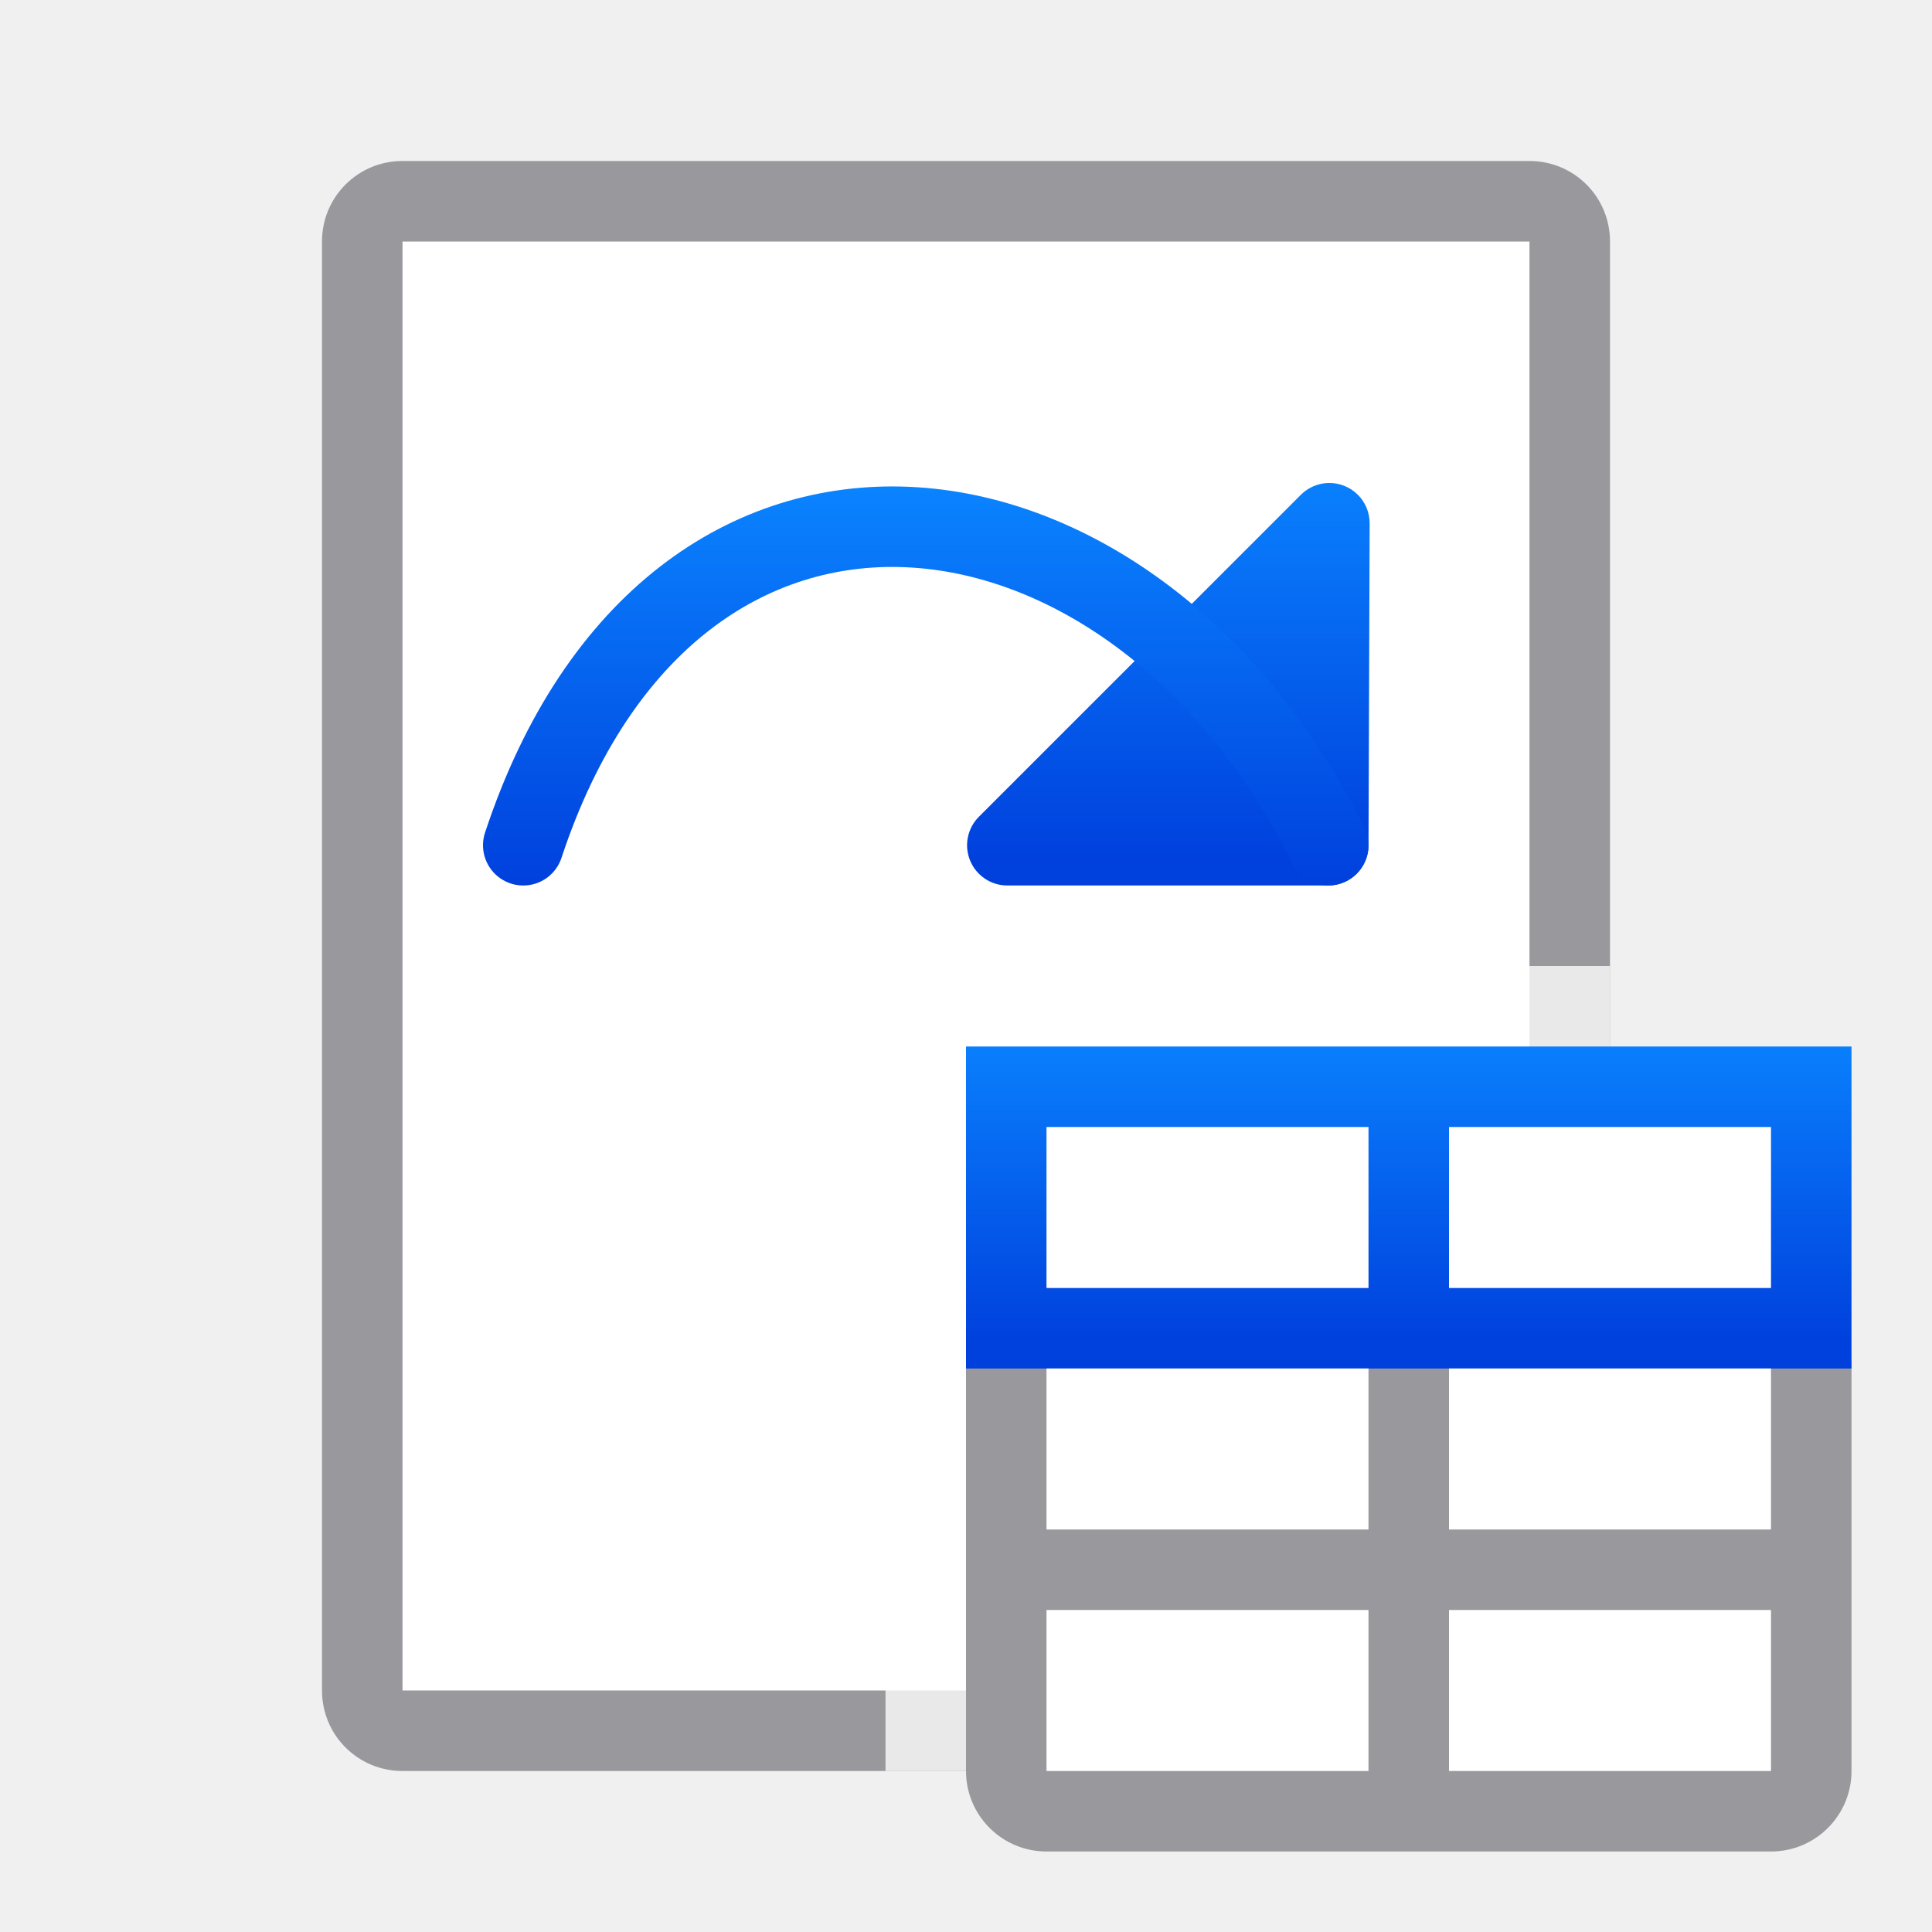
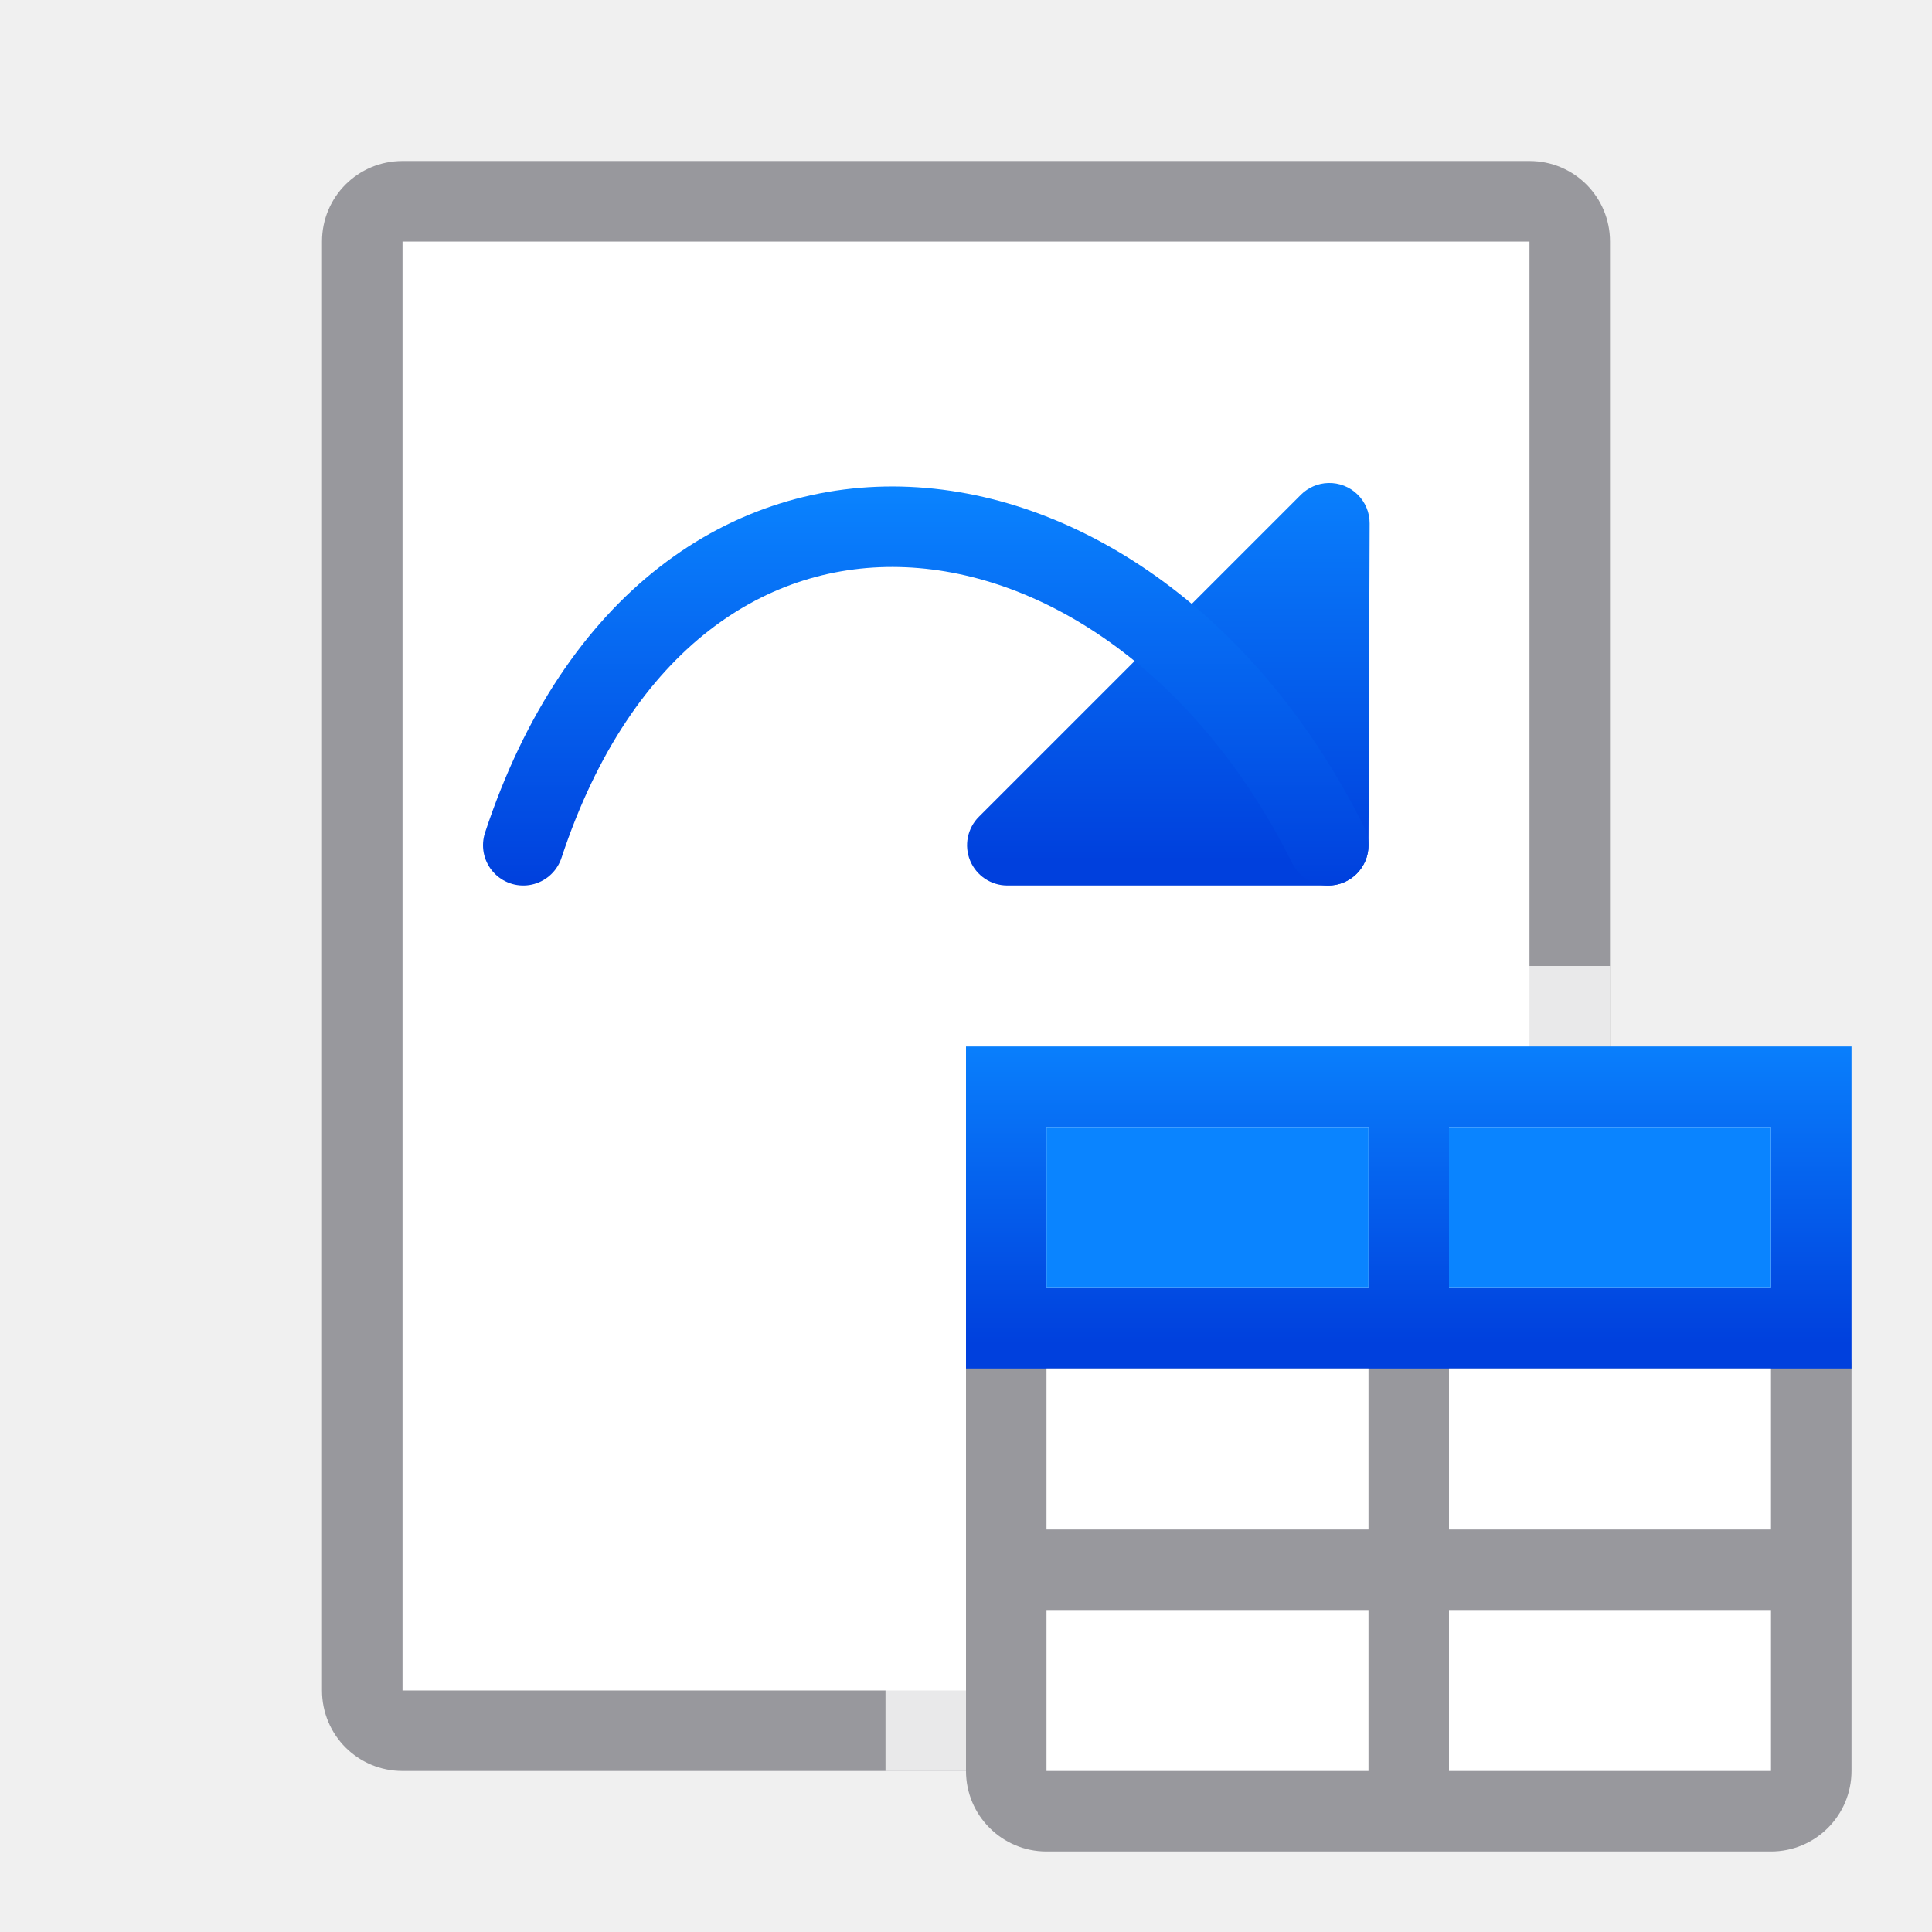
<svg xmlns="http://www.w3.org/2000/svg" xmlns:xlink="http://www.w3.org/1999/xlink" viewBox="0 0 24 24">
  <linearGradient id="a" gradientTransform="translate(-50.23729 -.305085)" gradientUnits="userSpaceOnUse" x1="14" x2="13.797" y1="22" y2="2.136">
    <stop offset="0" stop-color="#0040dd" />
    <stop offset="1" stop-color="#0a84ff" />
  </linearGradient>
  <linearGradient id="b" gradientUnits="userSpaceOnUse" x1="10" x2="10" xlink:href="#a" y1="12" y2="7" />
  <linearGradient id="c" gradientTransform="translate(.014242 -1.0001)" gradientUnits="userSpaceOnUse" x1="10" x2="10" xlink:href="#a" y1="12" y2="7" />
  <linearGradient id="d" gradientUnits="userSpaceOnUse" x1="12" x2="12" xlink:href="#a" y1="17" y2="13" />
  <path d="m5 3v9 9h6 8v-9-9h-6z" fill="#fff" />
  <path d="m5 2c-.554 0-1 .446-1 1v9 9c0 .554.446 1 1 1h6 8c.554 0 1-.446 1-1v-9-9c0-.554-.446-1-1-1h-6zm0 1h8 6v9 9h-8-6v-9z" fill="#98989d" />
  <path d="m11 12v10h8c.554 0 1-.446 1-1v-9z" fill="#fff" fill-opacity=".784" />
  <rect fill="#98989d" height="7" ry="1" width="11" x="12" y="16" />
  <path d="m12 13h11v4h-11z" fill="url(#d)" />
  <g fill="#fff">
    <path d="m18 20h4v2h-4z" />
    <path d="m13 20h4v2h-4z" />
    <path d="m18 17h4v2h-4z" />
    <path d="m13 17h4v2h-4z" />
    <path d="m18 14h4v2h-4z" />
    <path d="m13 14h4v2h-4z" />
  </g>
  <path d="m16.486 7a.5.5 0 0 0 -.34.146l-4 4a.5.5 0 0 0 .354.854h3.986a.5.5 0 0 0 .5-.498l.014-4a.5.5 0 0 0 -.514-.502z" fill="url(#b)" transform="translate(.014242 -1.0001)" />
  <path d="m16.5 10.5c-2.453-4.924-8.144-5.617-10 0" fill="none" stroke="url(#c)" stroke-linecap="round" />
+   <path d="m13 14v2h4v-2zm5 0v2h4v-2z" fill="#0a84ff" />
</svg>
